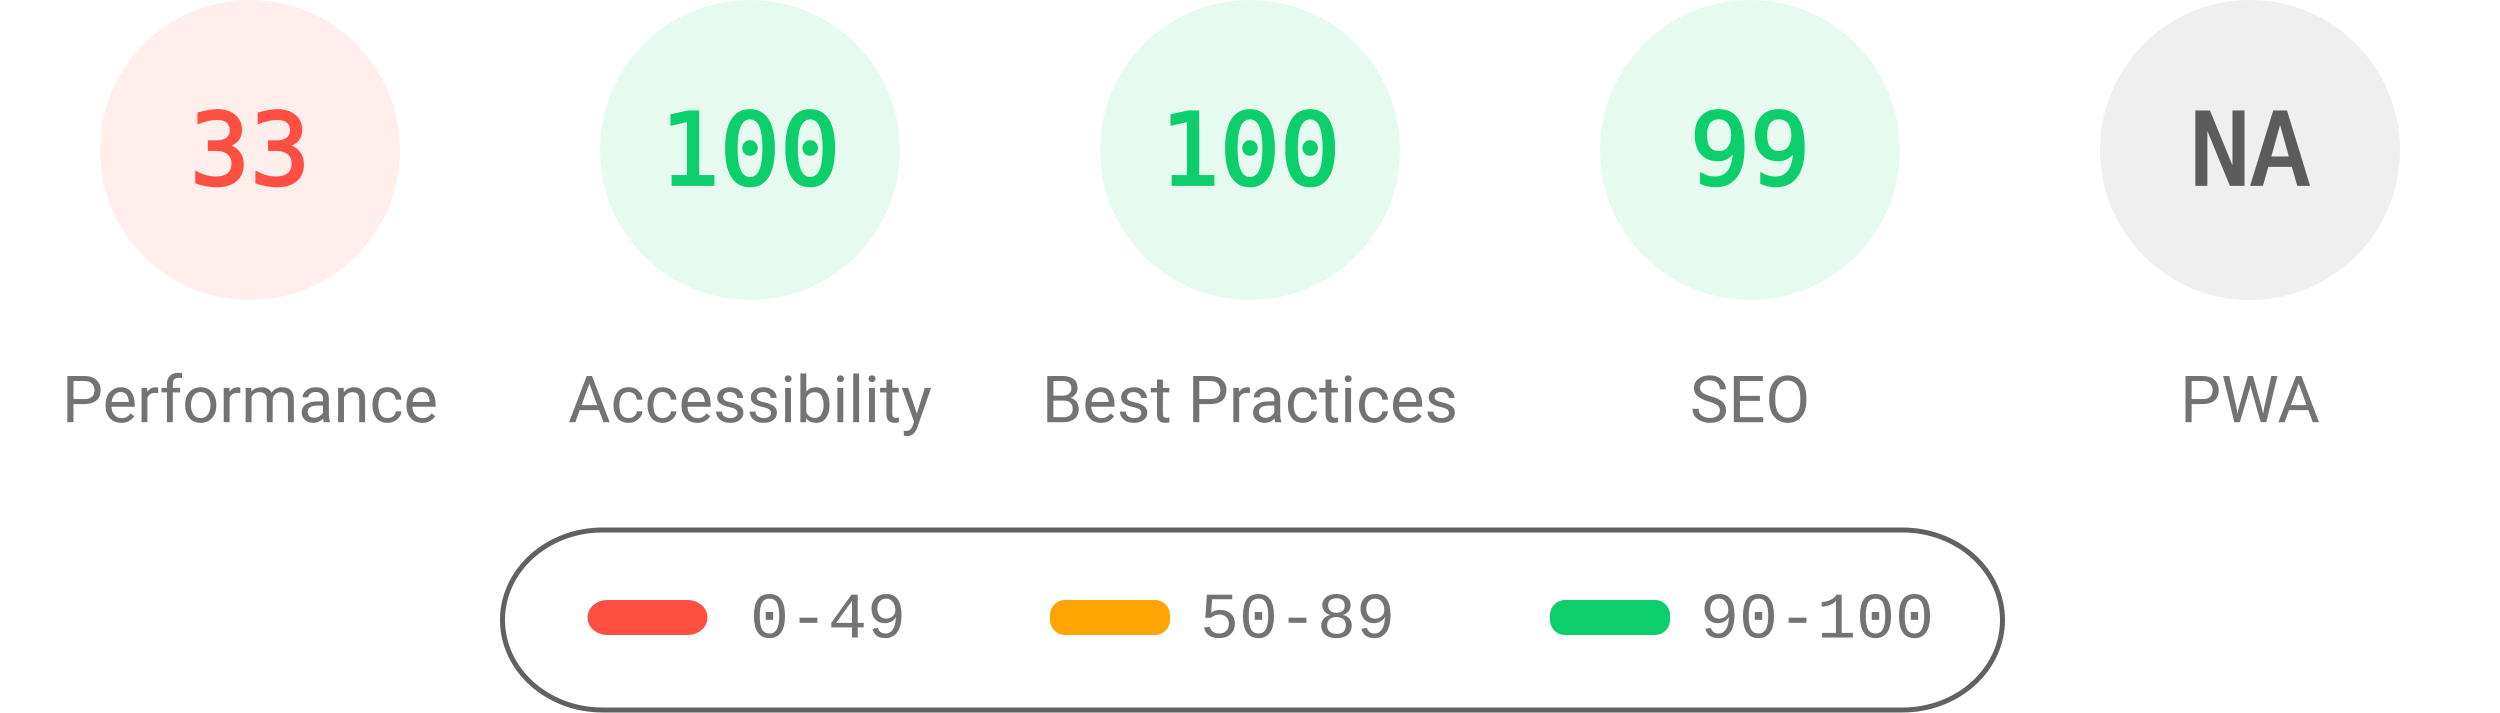
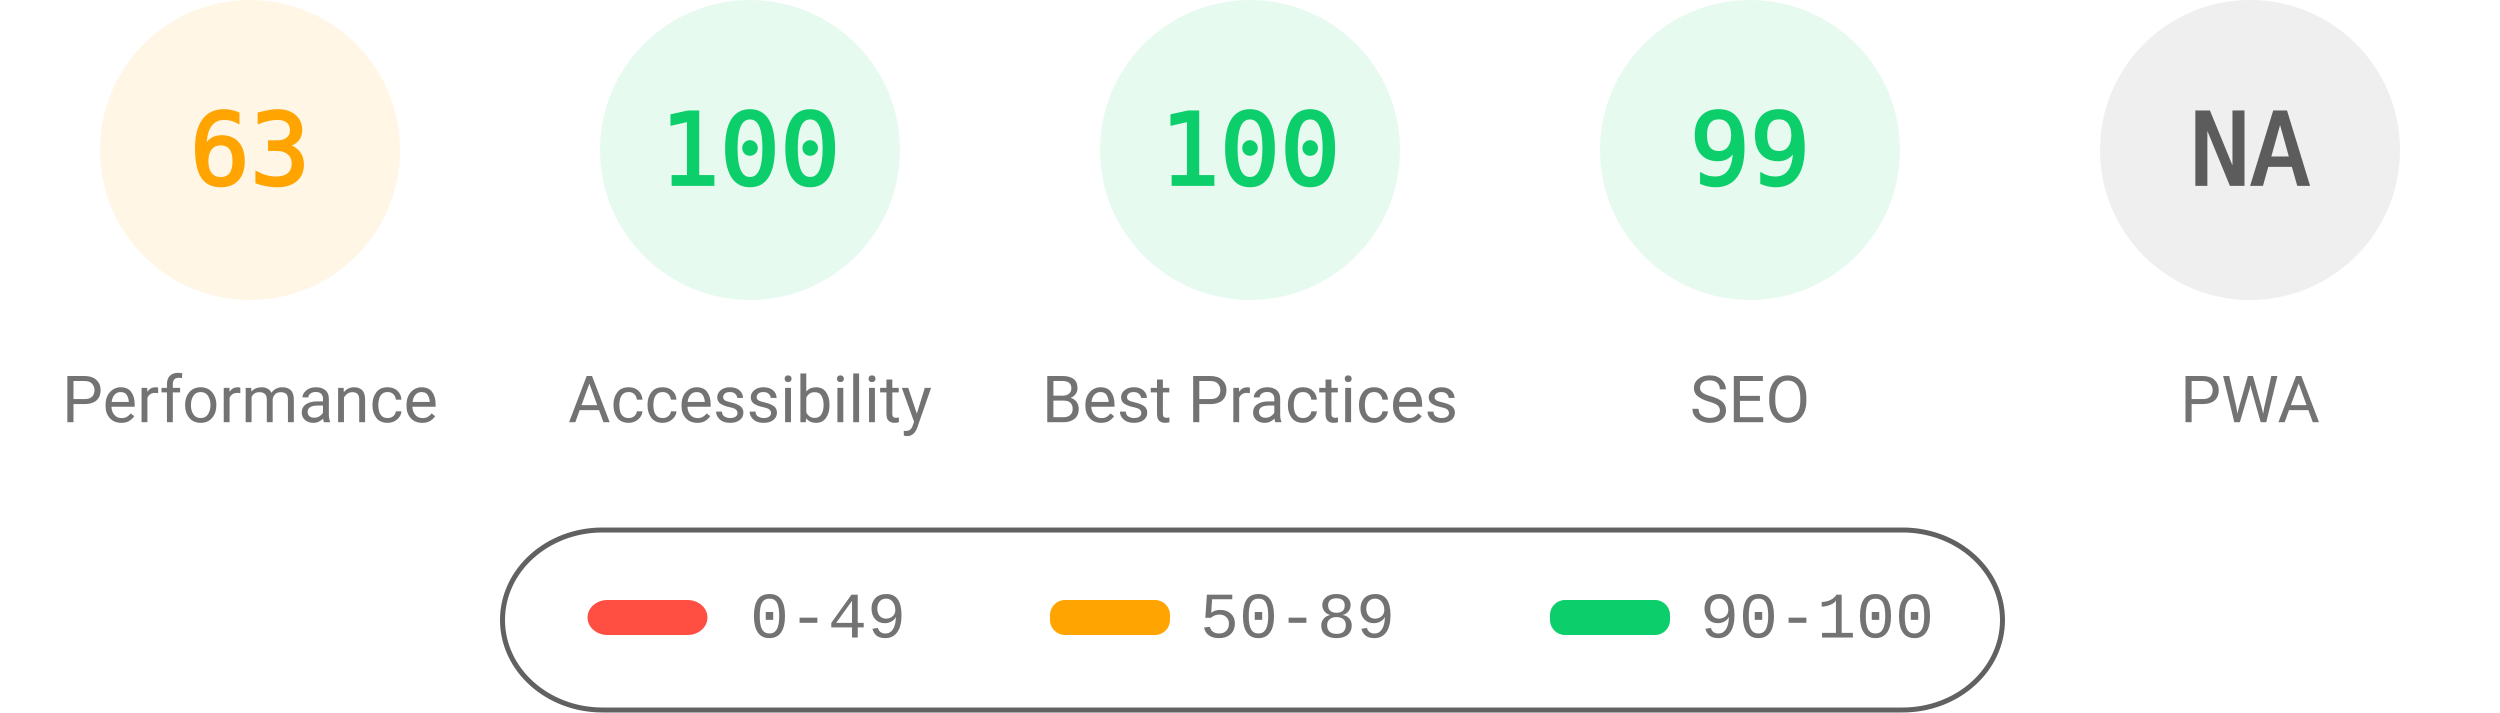
<svg xmlns="http://www.w3.org/2000/svg" fill="none" width="1000" height="285">
  <style>.gauge-base{opacity:.1}.gauge-arc{fill:none;animation-delay:250ms;stroke-linecap:round;transform:rotate(-90deg);transform-origin:100px 60px;animation:load-gauge 1s ease forwards}.guage-text{font-size:40px;font-family:monospace;text-align:center}.guage-red{color:#ff4e42;fill:#ff4e42;stroke:#ff4e42}.guage-orange{color:#ffa400;fill:#ffa400;stroke:#ffa400}.guage-green{color:#0cce6b;fill:#0cce6b;stroke:#0cce6b}.guage-undefined{color:#5c5c5c;fill:#5c5c5c;stroke:#5c5c5c}.guage-title{color:#737373;fill:#737373;stroke:none;font-size:26px;line-height:26px;font-family:Roboto,Halvetica,Arial,sans-serif}@keyframes load-gauge{from{stroke-dasharray:0 352.858}}</style>
-   <svg class="guage-div guage-perf guage-red" viewBox="0 0 200 200" width="200" height="200">
+   <svg class="guage-div guage-perf guage-orange" viewBox="0 0 200 200" width="200" height="200">
    <circle class="gauge-base" r="56" cx="100" cy="60" stroke-width="8" />
-     <circle class="gauge-arc guage-arc-1" r="56" cx="100" cy="60" stroke-width="8" style="stroke-dasharray:116.113,351.858" />
-     <text class="guage-text" x="100" y="60" alignment-baseline="central" dominant-baseline="central" text-anchor="middle">33</text>
+     <circle class="gauge-arc guage-arc-1" r="56" cx="100" cy="60" stroke-width="8" style="stroke-dasharray:221.671,351.858" />
+     <text class="guage-text" x="100" y="60" alignment-baseline="central" dominant-baseline="central" text-anchor="middle">63</text>
    <text class="guage-title" x="100" y="160" alignment-baseline="central" dominant-baseline="central" text-anchor="middle">Performance</text>
  </svg>
  <svg class="guage-div guage-acc guage-green" viewBox="0 0 200 200" width="200" height="200" x="200">
    <circle class="gauge-base" r="56" cx="100" cy="60" stroke-width="8" />
    <circle class="gauge-arc guage-arc-2" r="56" cx="100" cy="60" stroke-width="8" style="stroke-dasharray:351.858,351.858" />
    <text class="guage-text" x="100" y="60" alignment-baseline="central" dominant-baseline="central" text-anchor="middle">100</text>
    <text class="guage-title" x="100" y="160" alignment-baseline="central" dominant-baseline="central" text-anchor="middle">Accessibility</text>
  </svg>
  <svg class="guage-div guage-best guage-green" viewBox="0 0 200 200" width="200" height="200" x="400">
    <circle class="gauge-base" r="56" cx="100" cy="60" stroke-width="8" />
    <circle class="gauge-arc guage-arc-3" r="56" cx="100" cy="60" stroke-width="8" style="stroke-dasharray:351.858,351.858" />
    <text class="guage-text" x="100" y="60" alignment-baseline="central" dominant-baseline="central" text-anchor="middle">100</text>
    <text class="guage-title" x="100" y="160" alignment-baseline="central" dominant-baseline="central" text-anchor="middle">Best Practices</text>
  </svg>
  <svg class="guage-div guage-seo guage-green" viewBox="0 0 200 200" width="200" height="200" x="600">
    <circle class="gauge-base" r="56" cx="100" cy="60" stroke-width="8" />
    <circle class="gauge-arc guage-arc-4" r="56" cx="100" cy="60" stroke-width="8" style="stroke-dasharray:348.339,351.858" />
    <text class="guage-text" x="100" y="60" alignment-baseline="central" dominant-baseline="central" text-anchor="middle">99</text>
    <text class="guage-title" x="100" y="160" alignment-baseline="central" dominant-baseline="central" text-anchor="middle">SEO</text>
  </svg>
  <svg class="guage-div guage-pwa guage-undefined" viewBox="0 0 200 200" width="200" height="200" x="800">
    <circle class="gauge-base" r="56" cx="100" cy="60" stroke-width="8" />
    <circle class="gauge-arc guage-arc-4" r="56" cx="100" cy="60" stroke-width="8" style="stroke-dasharray:351.858,351.858" />
    <text class="guage-text" x="100" y="60" alignment-baseline="central" dominant-baseline="central" text-anchor="middle">NA</text>
    <text class="guage-title" x="100" y="160" alignment-baseline="central" dominant-baseline="central" text-anchor="middle">PWA</text>
  </svg>
  <svg width="604" height="76" x="200" y="210">
    <path fill="none" id="canvas_background" d="M-1-1h604v80H-1z" />
    <rect fill-opacity="0" stroke="#616161" stroke-width="2" rx="40" id="svg_2" height="72" width="600" y="2" x="1" fill="#000" />
    <rect stroke="#000" rx="8" id="svg_3" height="14" width="48" y="30" x="35" stroke-opacity="null" stroke-width="0" fill="#ff4e42" />
    <rect stroke="#000" rx="6" id="svg_4" height="14" width="48" y="30" x="220" stroke-opacity="null" stroke-width="0" fill="#ffa400" />
    <rect stroke="#000" rx="6" id="svg_5" height="14" width="48" y="30" x="420" stroke-opacity="null" stroke-width="0" fill="#0cce6b" />
    <text xml:space="preserve" text-anchor="start" font-family="'Courier New', Courier, monospace" font-size="26" id="svg_6" y="45" x="100" stroke-opacity="null" stroke-width="0" stroke="#000" fill="#737373">0-49</text>
    <text xml:space="preserve" text-anchor="start" font-family="'Courier New', Courier, monospace" font-size="26" id="svg_7" y="45" x="280" stroke-opacity="null" stroke-width="0" stroke="#000" fill="#737373">50-89</text>
    <text xml:space="preserve" text-anchor="start" font-family="'Courier New', Courier, monospace" font-size="26" id="svg_8" y="45" x="480" stroke-opacity="null" stroke-width="0" stroke="#000" fill="#737373">90-100</text>
  </svg>
</svg>
